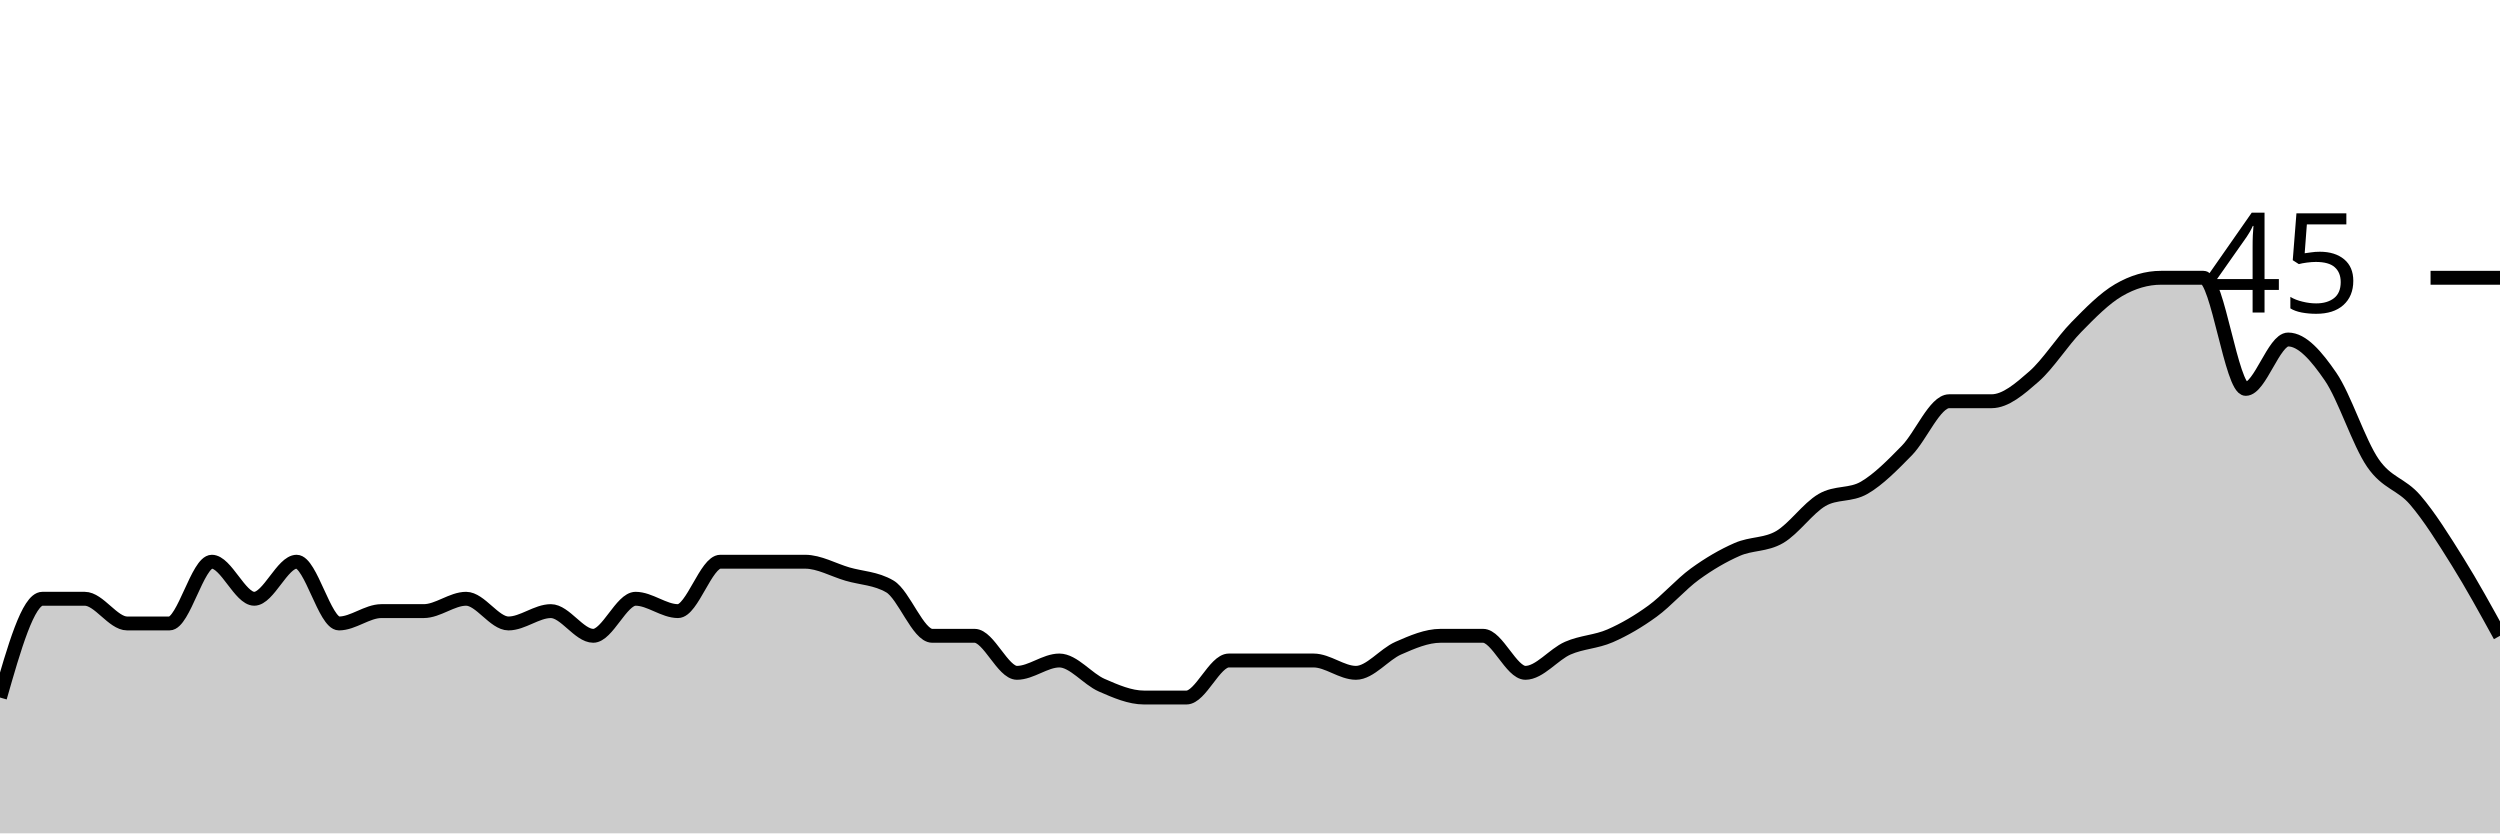
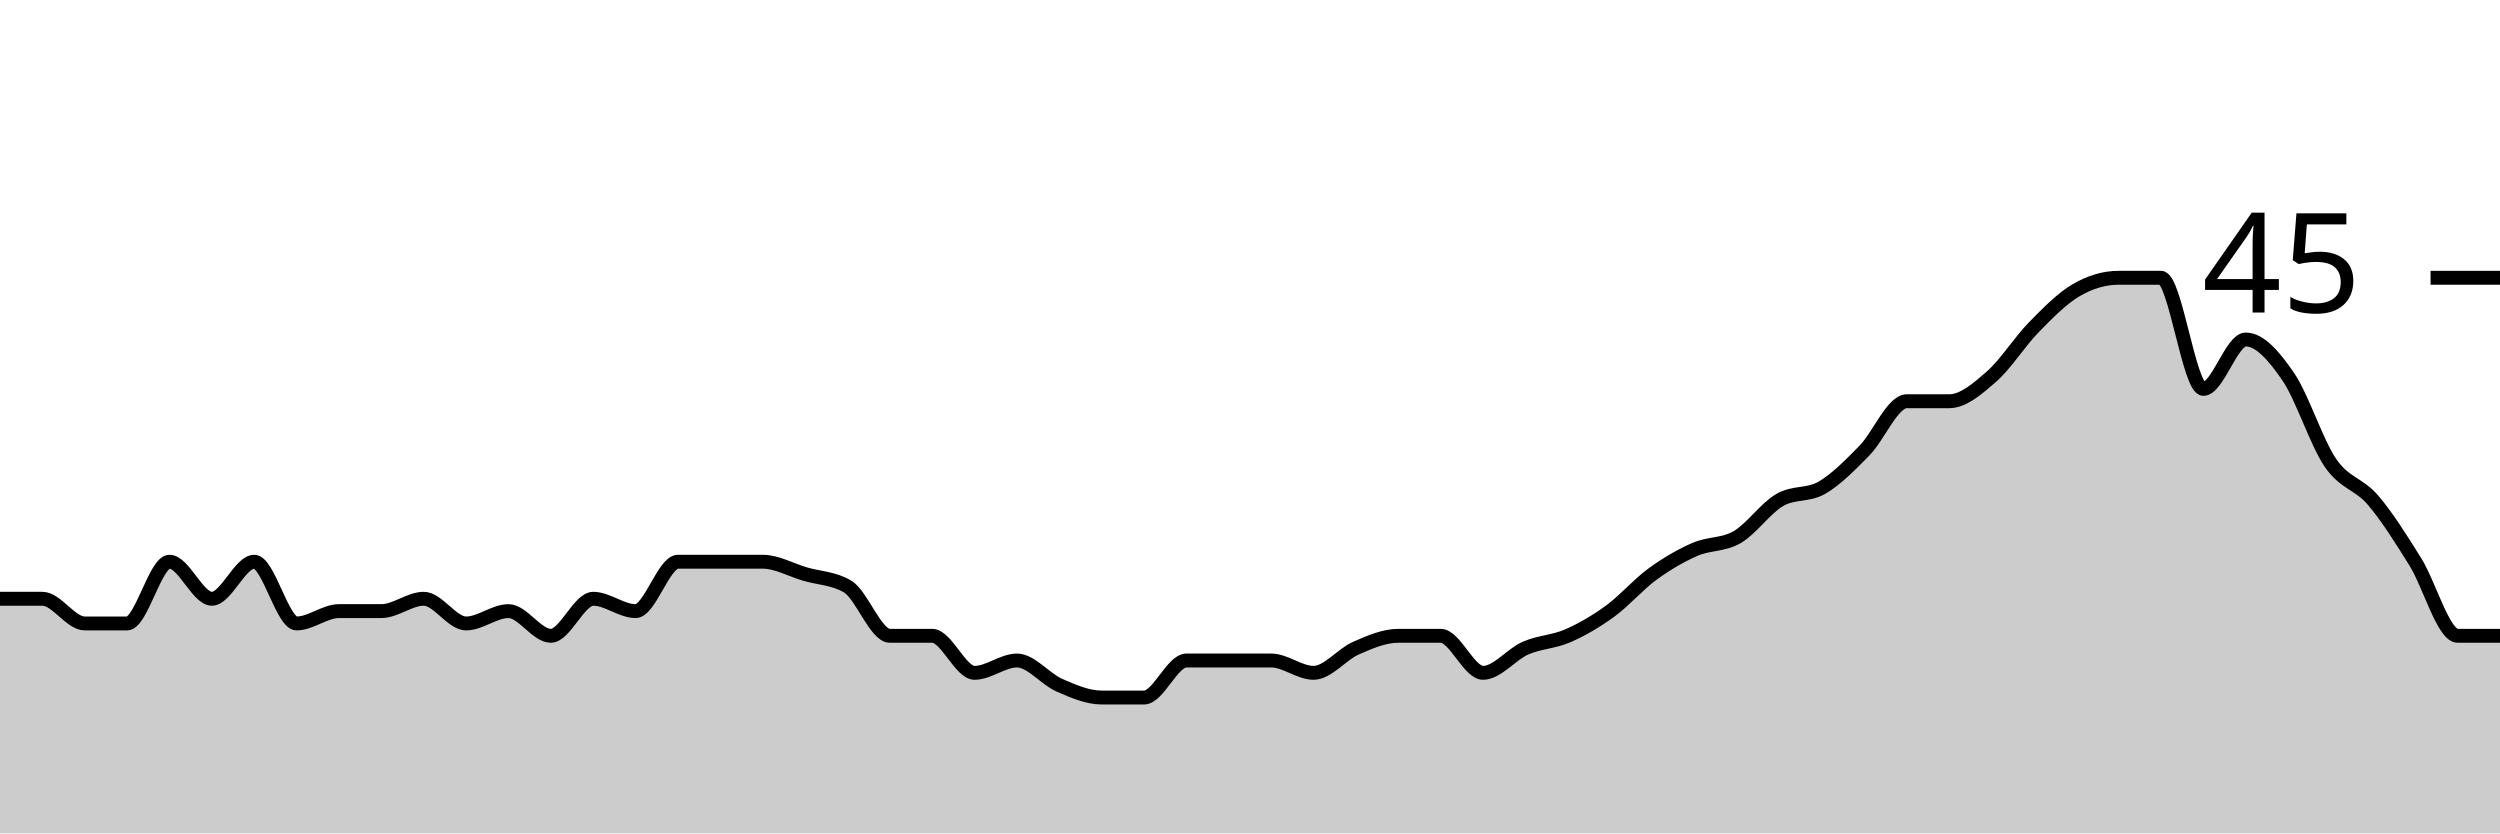
<svg xmlns="http://www.w3.org/2000/svg" viewBox="0 0 180 60">
  <g transform="translate(0,20)">
-     <path class="area" fill="rgba(0, 0, 0, 0.2)" d="M0,30.222C1.017,26.667,2.034,23.111,3.051,23.111C4.068,23.111,5.085,23.111,6.102,23.111C7.119,23.111,8.136,24.889,9.153,24.889C10.169,24.889,11.186,24.889,12.203,24.889C13.22,24.889,14.237,20.444,15.254,20.444C16.271,20.444,17.288,23.111,18.305,23.111C19.322,23.111,20.339,20.444,21.356,20.444C22.373,20.444,23.39,24.889,24.407,24.889C25.424,24.889,26.441,24,27.458,24C28.475,24,29.492,24,30.508,24C31.525,24,32.542,23.111,33.559,23.111C34.576,23.111,35.593,24.889,36.61,24.889C37.627,24.889,38.644,24,39.661,24C40.678,24,41.695,25.778,42.712,25.778C43.729,25.778,44.746,23.111,45.763,23.111C46.78,23.111,47.797,24,48.814,24C49.831,24,50.847,20.444,51.864,20.444C52.881,20.444,53.898,20.444,54.915,20.444C55.932,20.444,56.949,20.444,57.966,20.444C58.983,20.444,60,21.037,61.017,21.333C62.034,21.63,63.051,21.63,64.068,22.222C65.085,22.815,66.102,25.778,67.119,25.778C68.136,25.778,69.153,25.778,70.169,25.778C71.186,25.778,72.203,28.444,73.22,28.444C74.237,28.444,75.254,27.556,76.271,27.556C77.288,27.556,78.305,28.889,79.322,29.333C80.339,29.778,81.356,30.222,82.373,30.222C83.39,30.222,84.407,30.222,85.424,30.222C86.441,30.222,87.458,27.556,88.475,27.556C89.492,27.556,90.508,27.556,91.525,27.556C92.542,27.556,93.559,27.556,94.576,27.556C95.593,27.556,96.61,28.444,97.627,28.444C98.644,28.444,99.661,27.111,100.678,26.667C101.695,26.222,102.712,25.778,103.729,25.778C104.746,25.778,105.763,25.778,106.78,25.778C107.797,25.778,108.814,28.444,109.831,28.444C110.847,28.444,111.864,27.111,112.881,26.667C113.898,26.222,114.915,26.222,115.932,25.778C116.949,25.333,117.966,24.741,118.983,24C120,23.259,121.017,22.074,122.034,21.333C123.051,20.593,124.068,20,125.085,19.556C126.102,19.111,127.119,19.259,128.136,18.667C129.153,18.074,130.169,16.593,131.186,16C132.203,15.407,133.22,15.704,134.237,15.111C135.254,14.519,136.271,13.481,137.288,12.444C138.305,11.407,139.322,8.889,140.339,8.889C141.356,8.889,142.373,8.889,143.39,8.889C144.407,8.889,145.424,8,146.441,7.111C147.458,6.222,148.475,4.593,149.492,3.556C150.508,2.519,151.525,1.481,152.542,0.889C153.559,0.296,154.576,0,155.593,0C156.61,0,157.627,0,158.644,0C159.661,0,160.678,8,161.695,8C162.712,8,163.729,4.444,164.746,4.444C165.763,4.444,166.78,5.63,167.797,7.111C168.814,8.593,169.831,11.852,170.847,13.333C171.864,14.815,172.881,14.815,173.898,16C174.915,17.185,175.932,18.815,176.949,20.444C177.966,22.074,178.983,23.926,180,25.778L180,40C178.983,40,177.966,40,176.949,40C175.932,40,174.915,40,173.898,40C172.881,40,171.864,40,170.847,40C169.831,40,168.814,40,167.797,40C166.78,40,165.763,40,164.746,40C163.729,40,162.712,40,161.695,40C160.678,40,159.661,40,158.644,40C157.627,40,156.61,40,155.593,40C154.576,40,153.559,40,152.542,40C151.525,40,150.508,40,149.492,40C148.475,40,147.458,40,146.441,40C145.424,40,144.407,40,143.39,40C142.373,40,141.356,40,140.339,40C139.322,40,138.305,40,137.288,40C136.271,40,135.254,40,134.237,40C133.22,40,132.203,40,131.186,40C130.169,40,129.153,40,128.136,40C127.119,40,126.102,40,125.085,40C124.068,40,123.051,40,122.034,40C121.017,40,120,40,118.983,40C117.966,40,116.949,40,115.932,40C114.915,40,113.898,40,112.881,40C111.864,40,110.847,40,109.831,40C108.814,40,107.797,40,106.78,40C105.763,40,104.746,40,103.729,40C102.712,40,101.695,40,100.678,40C99.661,40,98.644,40,97.627,40C96.61,40,95.593,40,94.576,40C93.559,40,92.542,40,91.525,40C90.508,40,89.492,40,88.475,40C87.458,40,86.441,40,85.424,40C84.407,40,83.39,40,82.373,40C81.356,40,80.339,40,79.322,40C78.305,40,77.288,40,76.271,40C75.254,40,74.237,40,73.22,40C72.203,40,71.186,40,70.169,40C69.153,40,68.136,40,67.119,40C66.102,40,65.085,40,64.068,40C63.051,40,62.034,40,61.017,40C60,40,58.983,40,57.966,40C56.949,40,55.932,40,54.915,40C53.898,40,52.881,40,51.864,40C50.847,40,49.831,40,48.814,40C47.797,40,46.78,40,45.763,40C44.746,40,43.729,40,42.712,40C41.695,40,40.678,40,39.661,40C38.644,40,37.627,40,36.61,40C35.593,40,34.576,40,33.559,40C32.542,40,31.525,40,30.508,40C29.492,40,28.475,40,27.458,40C26.441,40,25.424,40,24.407,40C23.39,40,22.373,40,21.356,40C20.339,40,19.322,40,18.305,40C17.288,40,16.271,40,15.254,40C14.237,40,13.22,40,12.203,40C11.186,40,10.169,40,9.153,40C8.136,40,7.119,40,6.102,40C5.085,40,4.068,40,3.051,40C2.034,40,1.017,40,0,40Z" />
-     <path class="line" stroke="black" fill="none" d="M0,30.222C1.017,26.667,2.034,23.111,3.051,23.111C4.068,23.111,5.085,23.111,6.102,23.111C7.119,23.111,8.136,24.889,9.153,24.889C10.169,24.889,11.186,24.889,12.203,24.889C13.22,24.889,14.237,20.444,15.254,20.444C16.271,20.444,17.288,23.111,18.305,23.111C19.322,23.111,20.339,20.444,21.356,20.444C22.373,20.444,23.39,24.889,24.407,24.889C25.424,24.889,26.441,24,27.458,24C28.475,24,29.492,24,30.508,24C31.525,24,32.542,23.111,33.559,23.111C34.576,23.111,35.593,24.889,36.61,24.889C37.627,24.889,38.644,24,39.661,24C40.678,24,41.695,25.778,42.712,25.778C43.729,25.778,44.746,23.111,45.763,23.111C46.78,23.111,47.797,24,48.814,24C49.831,24,50.847,20.444,51.864,20.444C52.881,20.444,53.898,20.444,54.915,20.444C55.932,20.444,56.949,20.444,57.966,20.444C58.983,20.444,60,21.037,61.017,21.333C62.034,21.63,63.051,21.63,64.068,22.222C65.085,22.815,66.102,25.778,67.119,25.778C68.136,25.778,69.153,25.778,70.169,25.778C71.186,25.778,72.203,28.444,73.22,28.444C74.237,28.444,75.254,27.556,76.271,27.556C77.288,27.556,78.305,28.889,79.322,29.333C80.339,29.778,81.356,30.222,82.373,30.222C83.39,30.222,84.407,30.222,85.424,30.222C86.441,30.222,87.458,27.556,88.475,27.556C89.492,27.556,90.508,27.556,91.525,27.556C92.542,27.556,93.559,27.556,94.576,27.556C95.593,27.556,96.61,28.444,97.627,28.444C98.644,28.444,99.661,27.111,100.678,26.667C101.695,26.222,102.712,25.778,103.729,25.778C104.746,25.778,105.763,25.778,106.78,25.778C107.797,25.778,108.814,28.444,109.831,28.444C110.847,28.444,111.864,27.111,112.881,26.667C113.898,26.222,114.915,26.222,115.932,25.778C116.949,25.333,117.966,24.741,118.983,24C120,23.259,121.017,22.074,122.034,21.333C123.051,20.593,124.068,20,125.085,19.556C126.102,19.111,127.119,19.259,128.136,18.667C129.153,18.074,130.169,16.593,131.186,16C132.203,15.407,133.22,15.704,134.237,15.111C135.254,14.519,136.271,13.481,137.288,12.444C138.305,11.407,139.322,8.889,140.339,8.889C141.356,8.889,142.373,8.889,143.39,8.889C144.407,8.889,145.424,8,146.441,7.111C147.458,6.222,148.475,4.593,149.492,3.556C150.508,2.519,151.525,1.481,152.542,0.889C153.559,0.296,154.576,0,155.593,0C156.61,0,157.627,0,158.644,0C159.661,0,160.678,8,161.695,8C162.712,8,163.729,4.444,164.746,4.444C165.763,4.444,166.78,5.63,167.797,7.111C168.814,8.593,169.831,11.852,170.847,13.333C171.864,14.815,172.881,14.815,173.898,16C174.915,17.185,175.932,18.815,176.949,20.444C177.966,22.074,178.983,23.926,180,25.778" />
+     <path class="area" fill="rgba(0, 0, 0, 0.2)" d="M0,23.111C1.017,23.111,2.034,23.111,3.051,23.111C4.068,23.111,5.085,24.889,6.102,24.889C7.119,24.889,8.136,24.889,9.153,24.889C10.169,24.889,11.186,20.444,12.203,20.444C13.22,20.444,14.237,23.111,15.254,23.111C16.271,23.111,17.288,20.444,18.305,20.444C19.322,20.444,20.339,24.889,21.356,24.889C22.373,24.889,23.39,24,24.407,24C25.424,24,26.441,24,27.458,24C28.475,24,29.492,23.111,30.508,23.111C31.525,23.111,32.542,24.889,33.559,24.889C34.576,24.889,35.593,24,36.61,24C37.627,24,38.644,25.778,39.661,25.778C40.678,25.778,41.695,23.111,42.712,23.111C43.729,23.111,44.746,24,45.763,24C46.78,24,47.797,20.444,48.814,20.444C49.831,20.444,50.847,20.444,51.864,20.444C52.881,20.444,53.898,20.444,54.915,20.444C55.932,20.444,56.949,21.037,57.966,21.333C58.983,21.63,60,21.63,61.017,22.222C62.034,22.815,63.051,25.778,64.068,25.778C65.085,25.778,66.102,25.778,67.119,25.778C68.136,25.778,69.153,28.444,70.169,28.444C71.186,28.444,72.203,27.556,73.22,27.556C74.237,27.556,75.254,28.889,76.271,29.333C77.288,29.778,78.305,30.222,79.322,30.222C80.339,30.222,81.356,30.222,82.373,30.222C83.39,30.222,84.407,27.556,85.424,27.556C86.441,27.556,87.458,27.556,88.475,27.556C89.492,27.556,90.508,27.556,91.525,27.556C92.542,27.556,93.559,28.444,94.576,28.444C95.593,28.444,96.61,27.111,97.627,26.667C98.644,26.222,99.661,25.778,100.678,25.778C101.695,25.778,102.712,25.778,103.729,25.778C104.746,25.778,105.763,28.444,106.78,28.444C107.797,28.444,108.814,27.111,109.831,26.667C110.847,26.222,111.864,26.222,112.881,25.778C113.898,25.333,114.915,24.741,115.932,24C116.949,23.259,117.966,22.074,118.983,21.333C120,20.593,121.017,20,122.034,19.556C123.051,19.111,124.068,19.259,125.085,18.667C126.102,18.074,127.119,16.593,128.136,16C129.153,15.407,130.169,15.704,131.186,15.111C132.203,14.519,133.22,13.481,134.237,12.444C135.254,11.407,136.271,8.889,137.288,8.889C138.305,8.889,139.322,8.889,140.339,8.889C141.356,8.889,142.373,8,143.39,7.111C144.407,6.222,145.424,4.593,146.441,3.556C147.458,2.519,148.475,1.481,149.492,0.889C150.508,0.296,151.525,0,152.542,0C153.559,0,154.576,0,155.593,0C156.61,0,157.627,8,158.644,8C159.661,8,160.678,4.444,161.695,4.444C162.712,4.444,163.729,5.63,164.746,7.111C165.763,8.593,166.78,11.852,167.797,13.333C168.814,14.815,169.831,14.815,170.847,16C171.864,17.185,172.881,18.815,173.898,20.444C174.915,22.074,175.932,25.778,176.949,25.778C177.966,25.778,178.983,25.778,180,25.778L180,40C178.983,40,177.966,40,176.949,40C175.932,40,174.915,40,173.898,40C172.881,40,171.864,40,170.847,40C169.831,40,168.814,40,167.797,40C166.78,40,165.763,40,164.746,40C163.729,40,162.712,40,161.695,40C160.678,40,159.661,40,158.644,40C157.627,40,156.61,40,155.593,40C154.576,40,153.559,40,152.542,40C151.525,40,150.508,40,149.492,40C148.475,40,147.458,40,146.441,40C145.424,40,144.407,40,143.39,40C142.373,40,141.356,40,140.339,40C139.322,40,138.305,40,137.288,40C136.271,40,135.254,40,134.237,40C133.22,40,132.203,40,131.186,40C130.169,40,129.153,40,128.136,40C127.119,40,126.102,40,125.085,40C124.068,40,123.051,40,122.034,40C121.017,40,120,40,118.983,40C117.966,40,116.949,40,115.932,40C114.915,40,113.898,40,112.881,40C111.864,40,110.847,40,109.831,40C108.814,40,107.797,40,106.78,40C105.763,40,104.746,40,103.729,40C102.712,40,101.695,40,100.678,40C99.661,40,98.644,40,97.627,40C96.61,40,95.593,40,94.576,40C93.559,40,92.542,40,91.525,40C90.508,40,89.492,40,88.475,40C87.458,40,86.441,40,85.424,40C84.407,40,83.39,40,82.373,40C81.356,40,80.339,40,79.322,40C78.305,40,77.288,40,76.271,40C75.254,40,74.237,40,73.22,40C72.203,40,71.186,40,70.169,40C69.153,40,68.136,40,67.119,40C66.102,40,65.085,40,64.068,40C63.051,40,62.034,40,61.017,40C60,40,58.983,40,57.966,40C56.949,40,55.932,40,54.915,40C53.898,40,52.881,40,51.864,40C50.847,40,49.831,40,48.814,40C47.797,40,46.78,40,45.763,40C44.746,40,43.729,40,42.712,40C41.695,40,40.678,40,39.661,40C38.644,40,37.627,40,36.61,40C35.593,40,34.576,40,33.559,40C32.542,40,31.525,40,30.508,40C29.492,40,28.475,40,27.458,40C26.441,40,25.424,40,24.407,40C23.39,40,22.373,40,21.356,40C20.339,40,19.322,40,18.305,40C17.288,40,16.271,40,15.254,40C14.237,40,13.22,40,12.203,40C11.186,40,10.169,40,9.153,40C8.136,40,7.119,40,6.102,40C5.085,40,4.068,40,3.051,40C2.034,40,1.017,40,0,40Z" />
+     <path class="line" stroke="black" fill="none" d="M0,23.111C1.017,23.111,2.034,23.111,3.051,23.111C4.068,23.111,5.085,24.889,6.102,24.889C7.119,24.889,8.136,24.889,9.153,24.889C10.169,24.889,11.186,20.444,12.203,20.444C13.22,20.444,14.237,23.111,15.254,23.111C16.271,23.111,17.288,20.444,18.305,20.444C19.322,20.444,20.339,24.889,21.356,24.889C22.373,24.889,23.39,24,24.407,24C25.424,24,26.441,24,27.458,24C28.475,24,29.492,23.111,30.508,23.111C31.525,23.111,32.542,24.889,33.559,24.889C34.576,24.889,35.593,24,36.61,24C37.627,24,38.644,25.778,39.661,25.778C40.678,25.778,41.695,23.111,42.712,23.111C43.729,23.111,44.746,24,45.763,24C46.78,24,47.797,20.444,48.814,20.444C49.831,20.444,50.847,20.444,51.864,20.444C52.881,20.444,53.898,20.444,54.915,20.444C55.932,20.444,56.949,21.037,57.966,21.333C58.983,21.63,60,21.63,61.017,22.222C62.034,22.815,63.051,25.778,64.068,25.778C65.085,25.778,66.102,25.778,67.119,25.778C68.136,25.778,69.153,28.444,70.169,28.444C71.186,28.444,72.203,27.556,73.22,27.556C74.237,27.556,75.254,28.889,76.271,29.333C77.288,29.778,78.305,30.222,79.322,30.222C80.339,30.222,81.356,30.222,82.373,30.222C83.39,30.222,84.407,27.556,85.424,27.556C86.441,27.556,87.458,27.556,88.475,27.556C89.492,27.556,90.508,27.556,91.525,27.556C92.542,27.556,93.559,28.444,94.576,28.444C95.593,28.444,96.61,27.111,97.627,26.667C98.644,26.222,99.661,25.778,100.678,25.778C101.695,25.778,102.712,25.778,103.729,25.778C104.746,25.778,105.763,28.444,106.78,28.444C107.797,28.444,108.814,27.111,109.831,26.667C110.847,26.222,111.864,26.222,112.881,25.778C113.898,25.333,114.915,24.741,115.932,24C116.949,23.259,117.966,22.074,118.983,21.333C120,20.593,121.017,20,122.034,19.556C123.051,19.111,124.068,19.259,125.085,18.667C126.102,18.074,127.119,16.593,128.136,16C129.153,15.407,130.169,15.704,131.186,15.111C132.203,14.519,133.22,13.481,134.237,12.444C135.254,11.407,136.271,8.889,137.288,8.889C138.305,8.889,139.322,8.889,140.339,8.889C141.356,8.889,142.373,8,143.39,7.111C144.407,6.222,145.424,4.593,146.441,3.556C147.458,2.519,148.475,1.481,149.492,0.889C150.508,0.296,151.525,0,152.542,0C153.559,0,154.576,0,155.593,0C156.61,0,157.627,8,158.644,8C159.661,8,160.678,4.444,161.695,4.444C162.712,4.444,163.729,5.63,164.746,7.111C165.763,8.593,166.78,11.852,167.797,13.333C168.814,14.815,169.831,14.815,170.847,16C171.864,17.185,172.881,18.815,173.898,20.444C174.915,22.074,175.932,25.778,176.949,25.778C177.966,25.778,178.983,25.778,180,25.778" />
    <path class="axis-ceiling" stroke-width="1" stroke="black" fill="none" d="M175,0L180,0" />
    <text class="axis-ceiling-label" font-family="sans-serif" text-anchor="end" font-size="10px" x="170" y="2.5">45</text>
  </g>
</svg>
